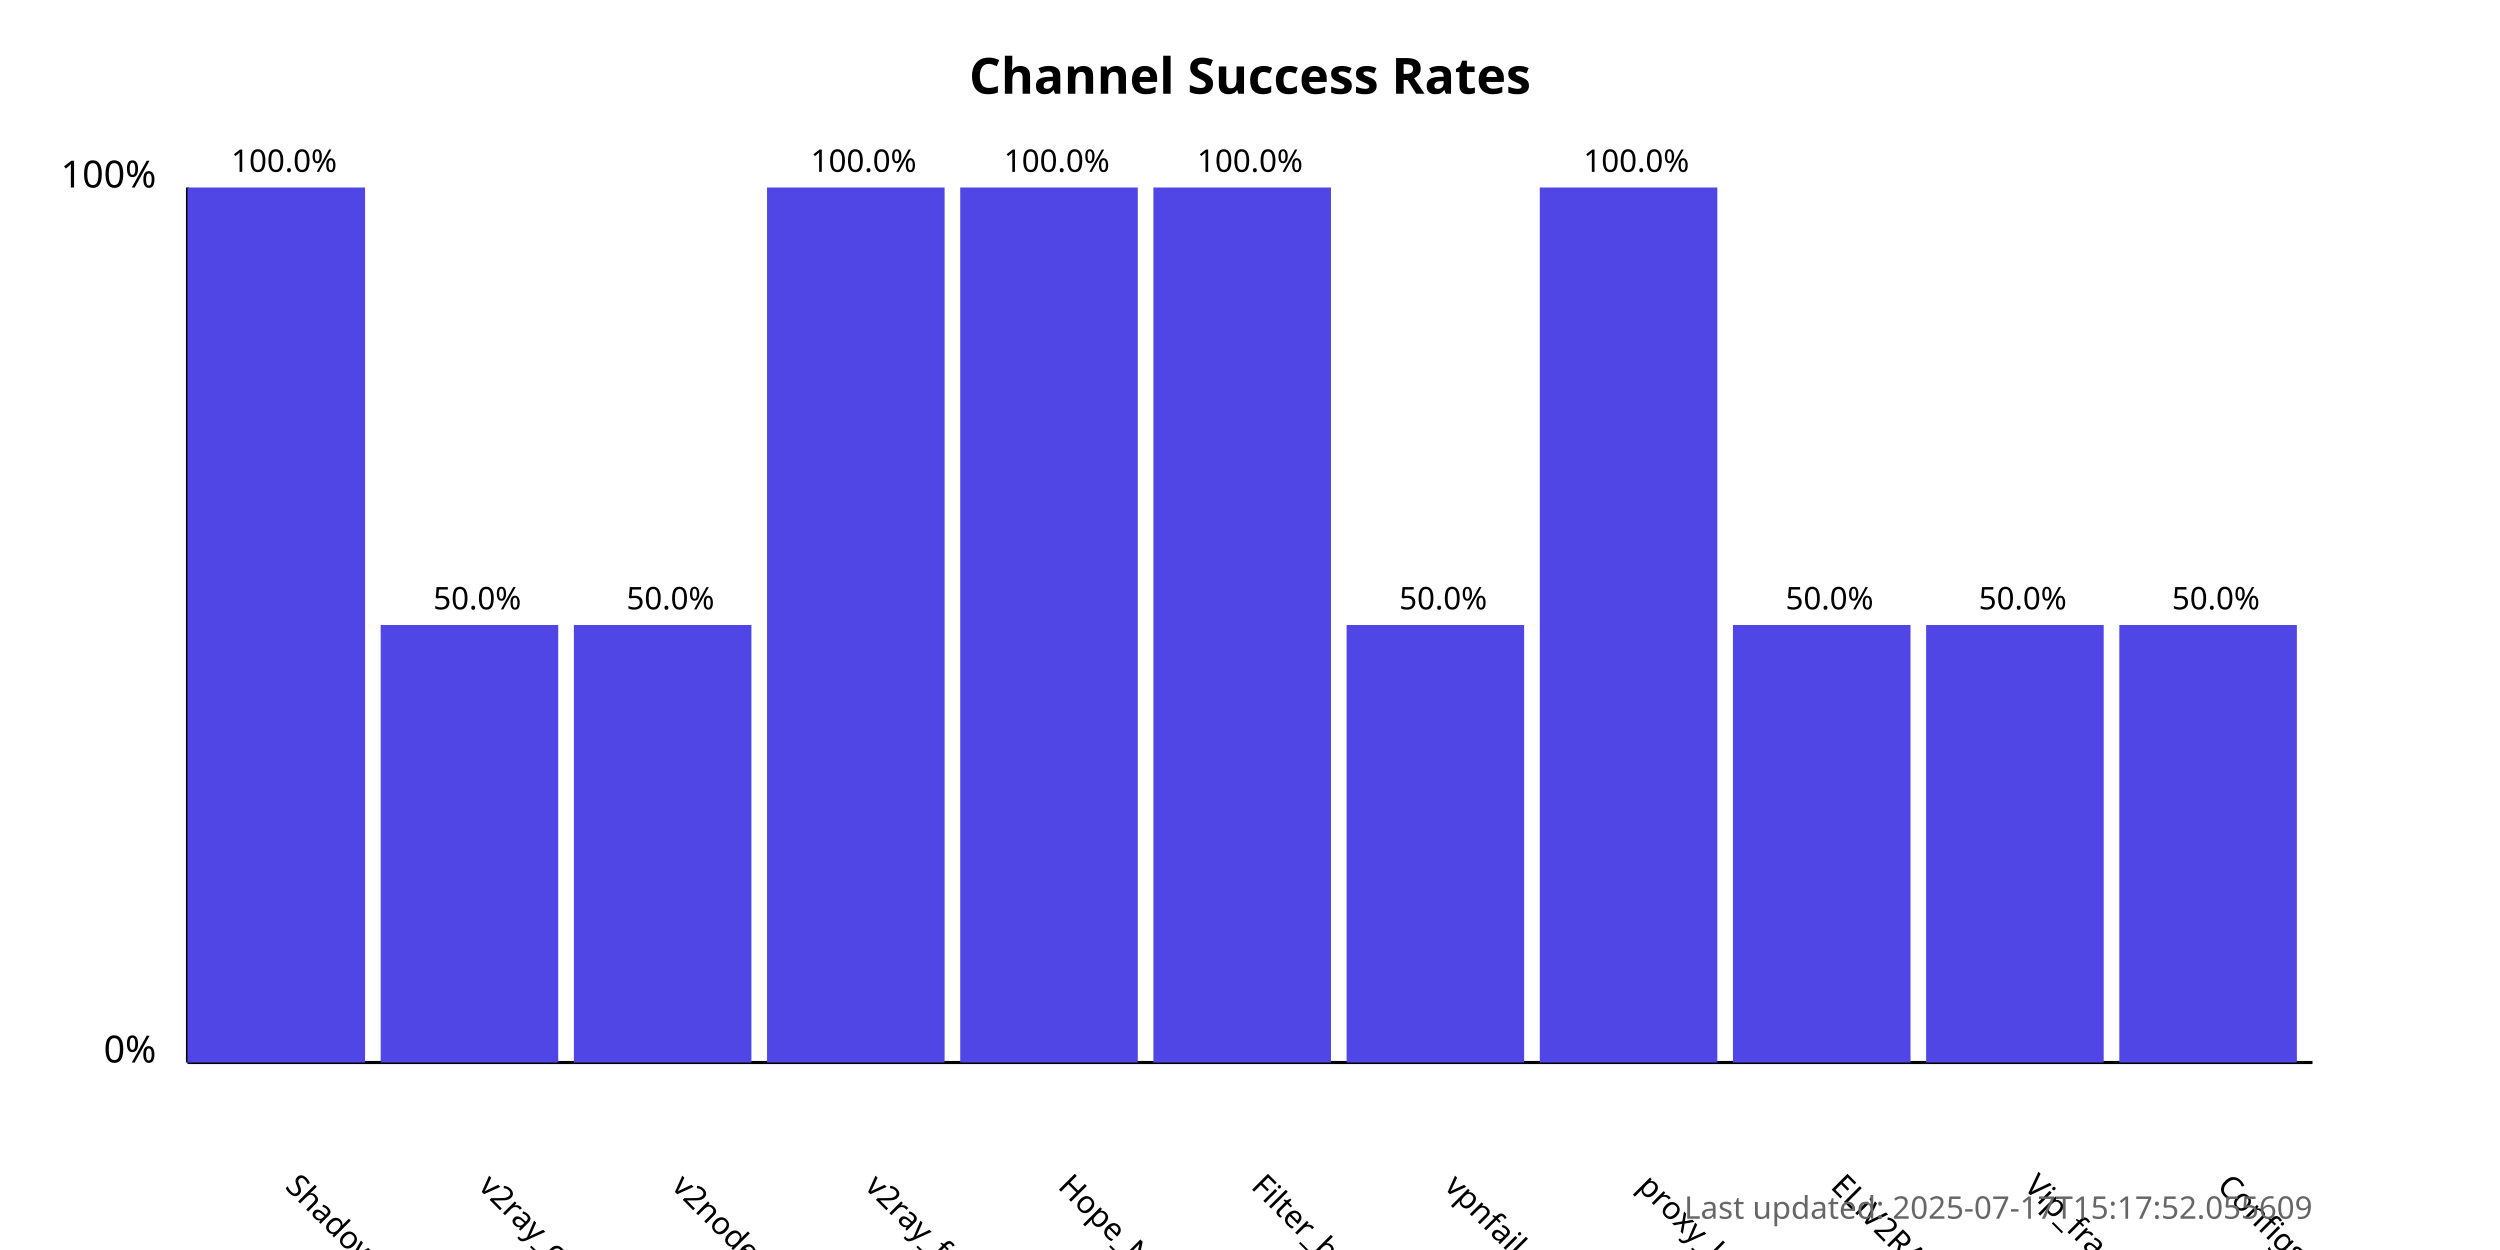
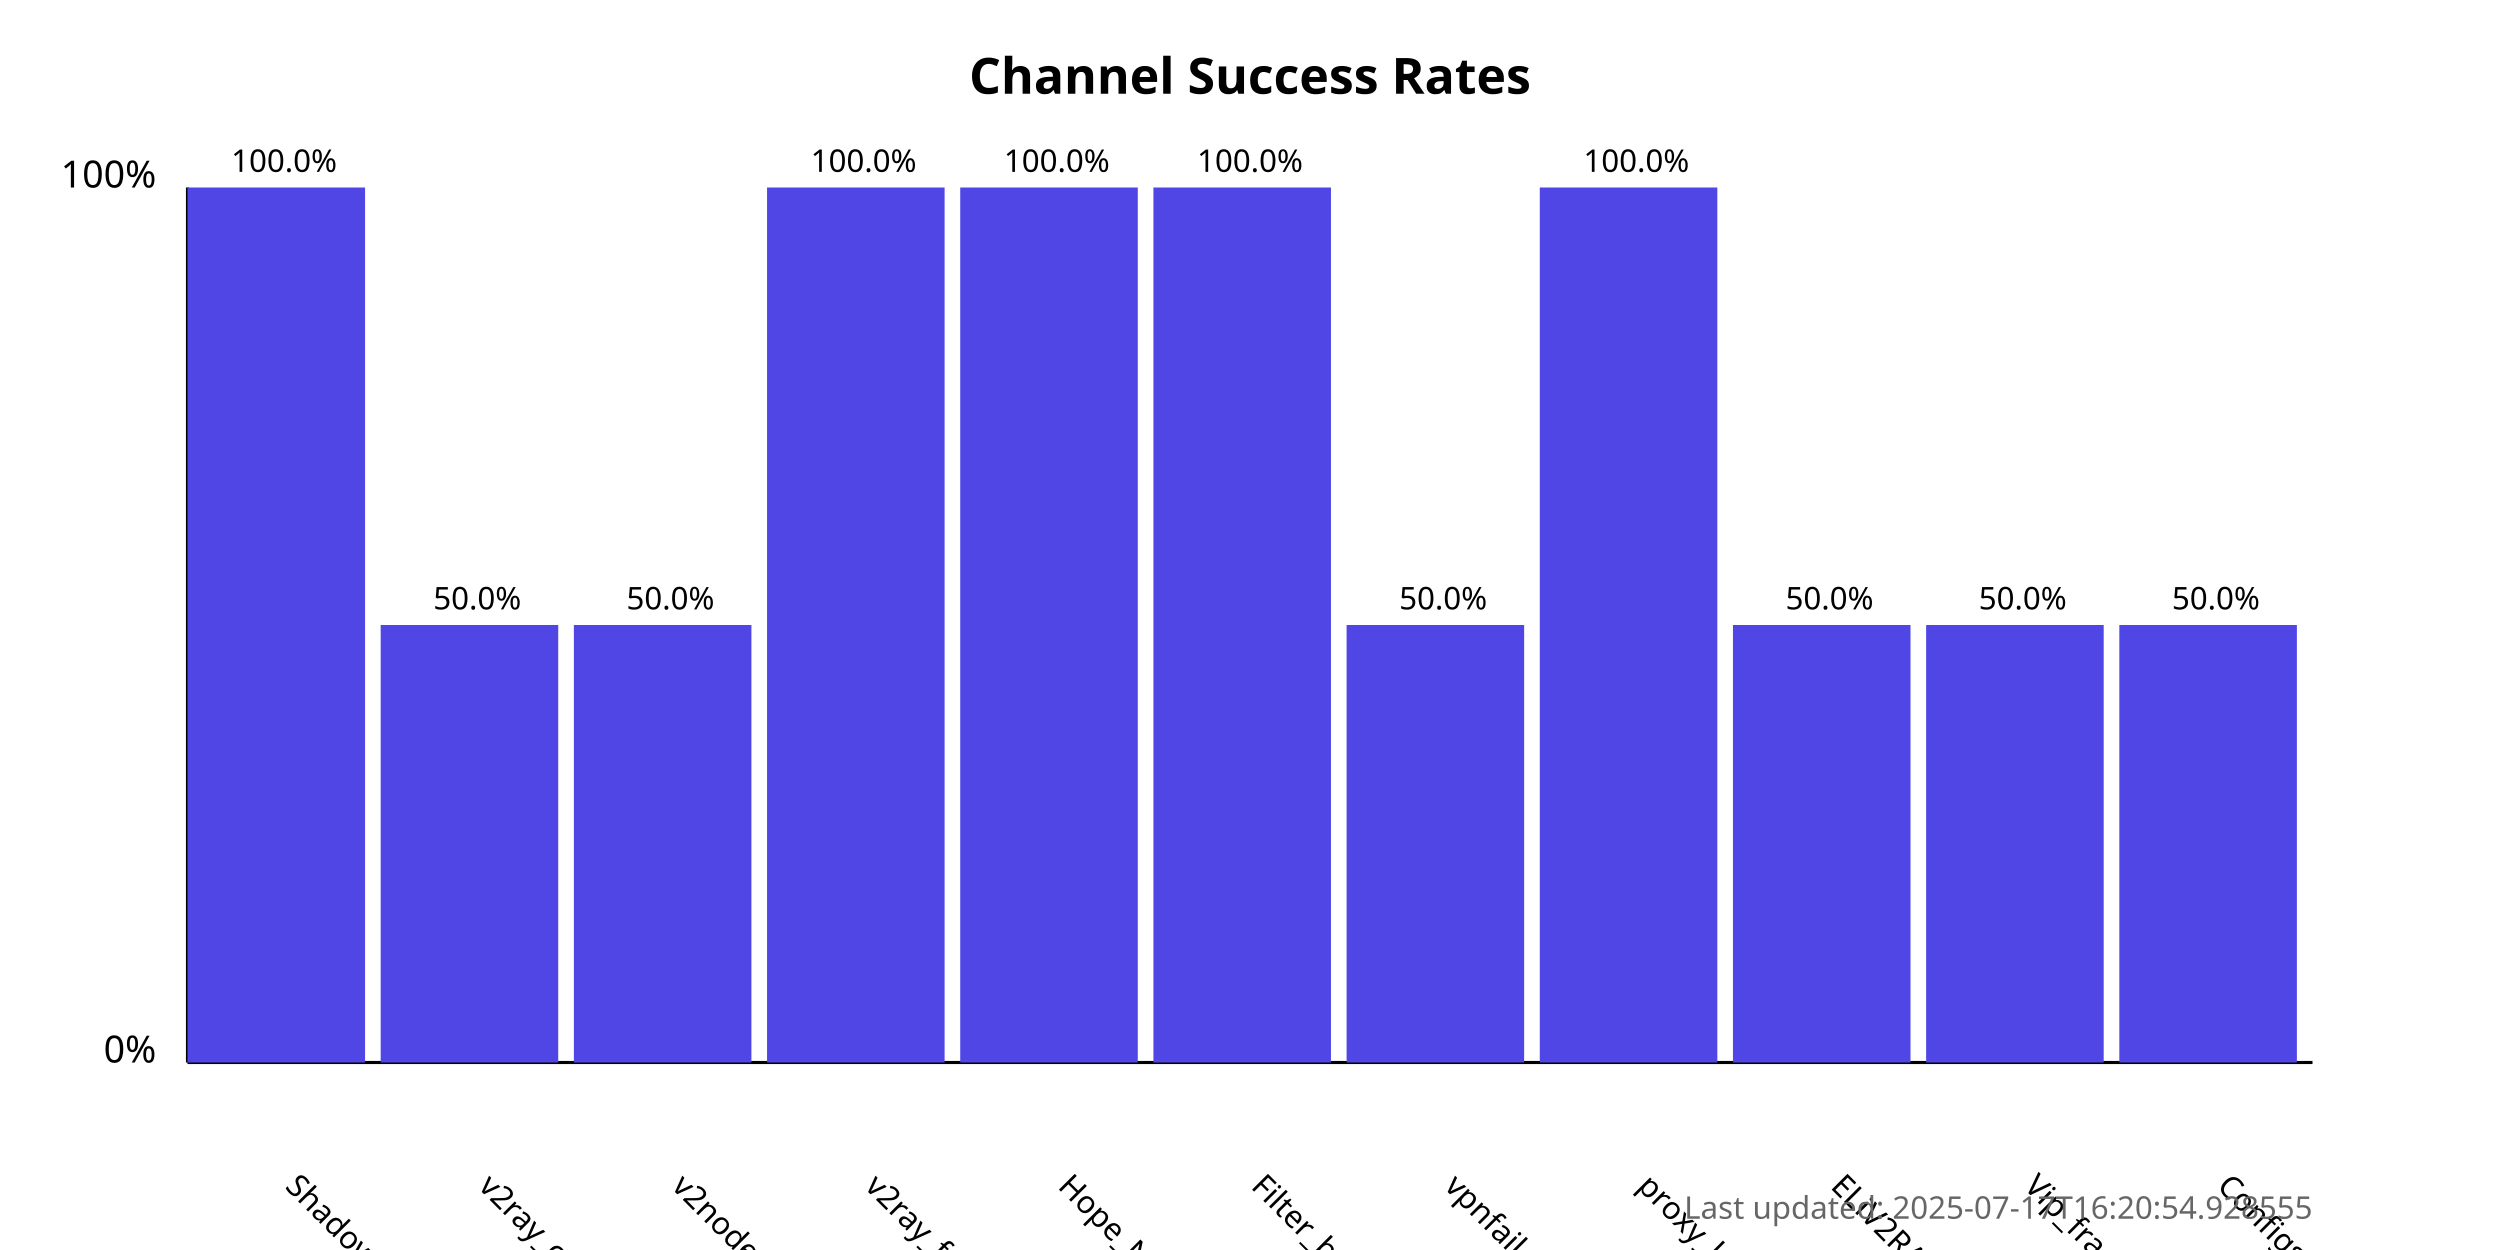
<svg xmlns="http://www.w3.org/2000/svg" width="800" height="400">
  <style>
            .chart-title { font: bold 16px sans-serif; }
            .axis-label { font: 12px sans-serif; }
            .tick-label { font: 10px sans-serif; }
            .bar { fill: #4f46e5; }
            .bar:hover { fill: #6366f1; }
            .timestamp { font: 10px sans-serif; fill: #666; }
        </style>
  <text x="400.0" y="30" text-anchor="middle" class="chart-title">
            Channel Success Rates
        </text>
  <line x1="60" y1="340" x2="60" y2="60" stroke="black" stroke-width="1" />
  <line x1="60" y1="340" x2="740" y2="340" stroke="black" stroke-width="1" />
  <text x="50" y="340" text-anchor="end" class="axis-label">0%</text>
  <text x="50" y="60" text-anchor="end" class="axis-label">100%</text>
  <g>
    <rect x="60" y="60.0" width="56.818" height="280.0" class="bar" />
    <text x="90.909" y="380" transform="rotate(45, 90.90909, 380)" text-anchor="start" class="tick-label">
                ShadowProxy66
            </text>
    <text x="90.909" y="55.0" text-anchor="middle" class="tick-label">
                100.0%
            </text>
  </g>
  <g>
    <rect x="121.818" y="200.0" width="56.818" height="140.0" class="bar" />
    <text x="152.727" y="380" transform="rotate(45, 152.7273, 380)" text-anchor="start" class="tick-label">
                v2ray_configs_pool
            </text>
    <text x="152.727" y="195.0" text-anchor="middle" class="tick-label">
                50.0%
            </text>
  </g>
  <g>
    <rect x="183.636" y="200.0" width="56.818" height="140.0" class="bar" />
    <text x="214.545" y="380" transform="rotate(45, 214.5455, 380)" text-anchor="start" class="tick-label">
                v2nodes
            </text>
    <text x="214.545" y="195.0" text-anchor="middle" class="tick-label">
                50.0%
            </text>
  </g>
  <g>
    <rect x="245.455" y="60.0" width="56.818" height="280.0" class="bar" />
    <text x="276.364" y="380" transform="rotate(45, 276.3636, 380)" text-anchor="start" class="tick-label">
                v2ray_free_conf
            </text>
    <text x="276.364" y="55.0" text-anchor="middle" class="tick-label">
                100.0%
            </text>
  </g>
  <g>
    <rect x="307.273" y="60.0" width="56.818" height="280.0" class="bar" />
    <text x="338.182" y="380" transform="rotate(45, 338.1818, 380)" text-anchor="start" class="tick-label">
                Hope_Net
            </text>
    <text x="338.182" y="55.0" text-anchor="middle" class="tick-label">
                100.0%
            </text>
  </g>
  <g>
    <rect x="369.091" y="60.0" width="56.818" height="280.0" class="bar" />
    <text x="400.0" y="380" transform="rotate(45, 400.0, 380)" text-anchor="start" class="tick-label">
                Filter_breaker
            </text>
    <text x="400.0" y="55.0" text-anchor="middle" class="tick-label">
                100.0%
            </text>
  </g>
  <g>
    <rect x="430.909" y="200.0" width="56.818" height="140.0" class="bar" />
    <text x="461.818" y="380" transform="rotate(45, 461.8182, 380)" text-anchor="start" class="tick-label">
                vpnfail_vless
            </text>
    <text x="461.818" y="195.0" text-anchor="middle" class="tick-label">
                50.0%
            </text>
  </g>
  <g>
    <rect x="492.727" y="60.0" width="56.818" height="280.0" class="bar" />
    <text x="523.636" y="380" transform="rotate(45, 523.6364, 380)" text-anchor="start" class="tick-label">
                proxy_kafee
            </text>
    <text x="523.636" y="55.0" text-anchor="middle" class="tick-label">
                100.0%
            </text>
  </g>
  <g>
    <rect x="554.545" y="200.0" width="56.818" height="140.0" class="bar" />
    <text x="585.455" y="380" transform="rotate(45, 585.4545, 380)" text-anchor="start" class="tick-label">
                ELiV2RAY
            </text>
    <text x="585.455" y="195.0" text-anchor="middle" class="tick-label">
                50.0%
            </text>
  </g>
  <g>
    <rect x="616.364" y="200.0" width="56.818" height="140.0" class="bar" />
    <text x="647.273" y="380" transform="rotate(45, 647.2727, 380)" text-anchor="start" class="tick-label">
                Vip_fragment_v2ray
            </text>
    <text x="647.273" y="195.0" text-anchor="middle" class="tick-label">
                50.0%
            </text>
  </g>
  <g>
    <rect x="678.182" y="200.0" width="56.818" height="140.0" class="bar" />
    <text x="709.091" y="380" transform="rotate(45, 709.0909, 380)" text-anchor="start" class="tick-label">
                ConfigsHubPlus
            </text>
    <text x="709.091" y="195.0" text-anchor="middle" class="tick-label">
                50.0%
            </text>
  </g>
  <text x="740" y="390" text-anchor="end" class="timestamp">
-             Last updated: 2025-07-17T15:17:52.055609
+             Last updated: 2025-07-17T16:20:54.928555
        </text>
</svg>
